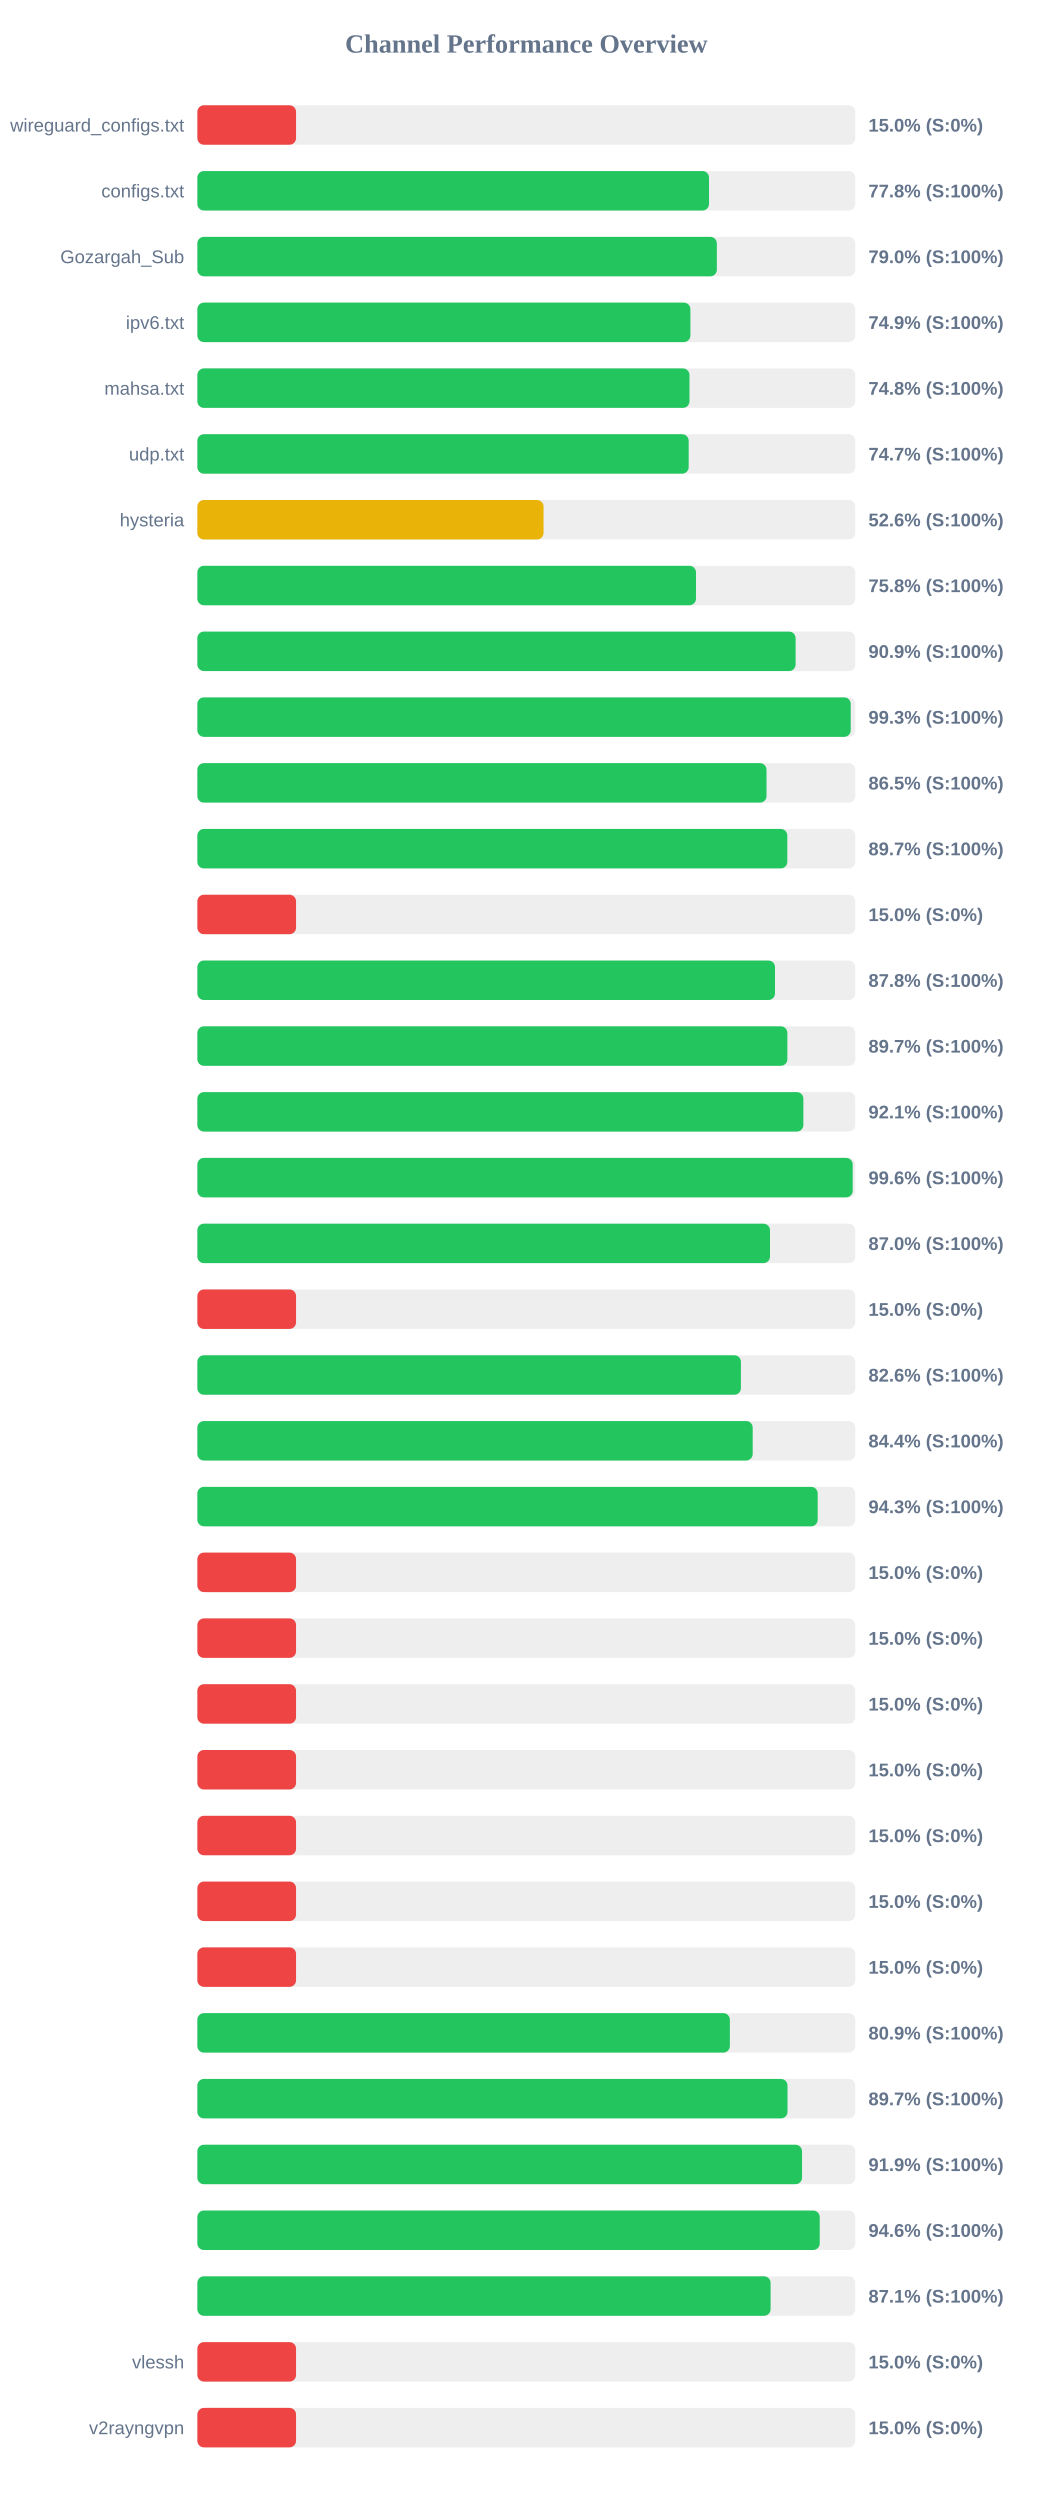
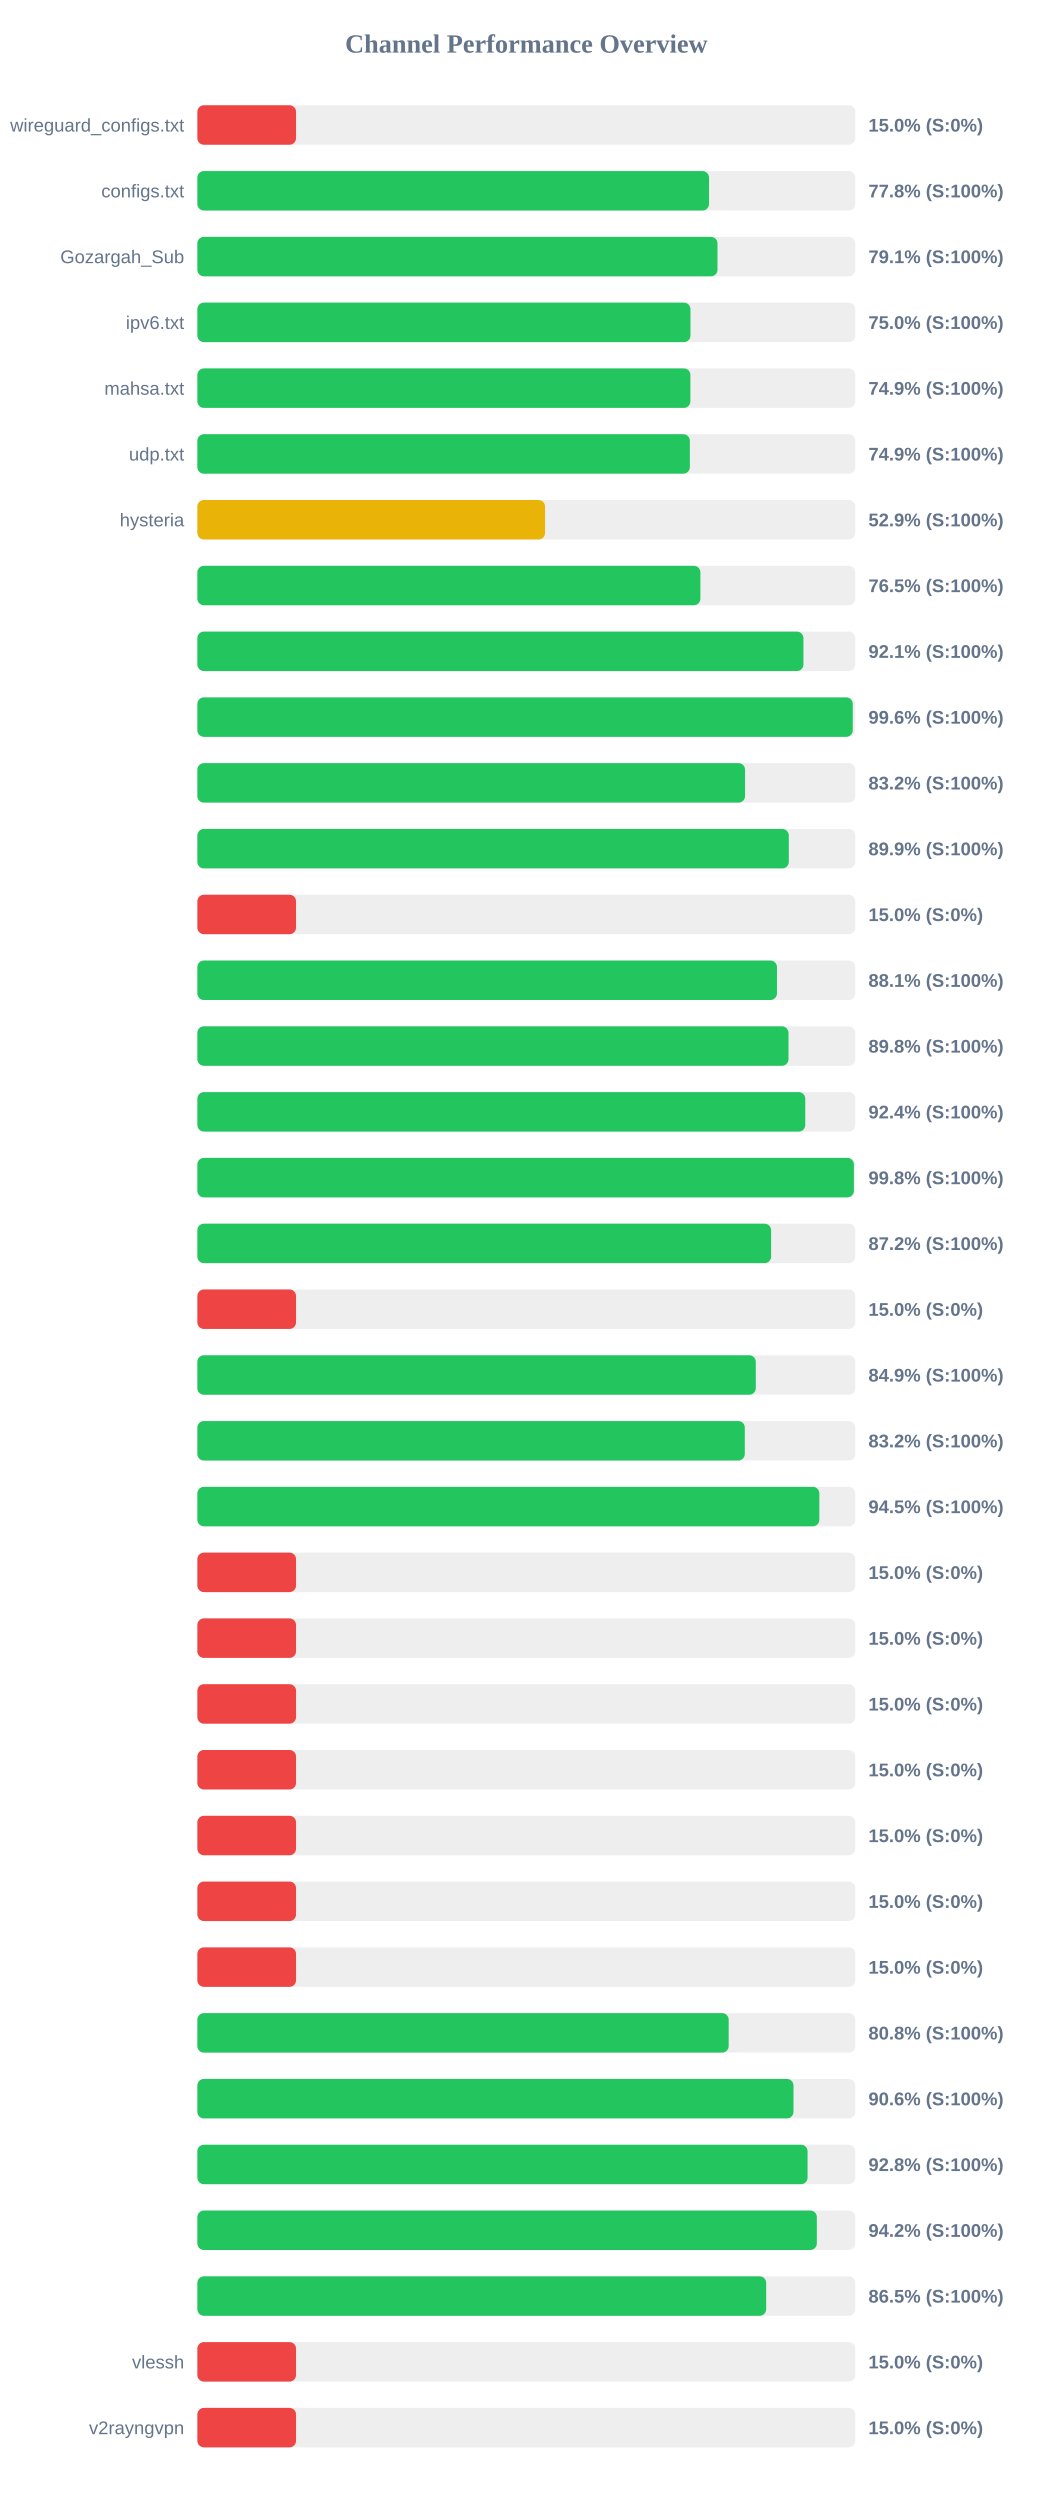
<svg xmlns="http://www.w3.org/2000/svg" width="800" height="1900" version="1.1">
  <style>
        .row { font: 14px Arial; fill: #64748b; }
        .score { font: bold 14px Arial; fill: #64748b; }
    </style>
  <text x="400" y="40" text-anchor="middle" font-size="20px" font-weight="bold" fill="#64748b">Channel Performance Overview</text>
  <rect x="150" y="80" width="500" height="30" fill="#eee" rx="5" />
  <rect x="150" y="80" width="75.0" height="30" fill="#ef4444" rx="5" />
  <text x="140" y="100" text-anchor="end" class="row">wireguard_configs.txt</text>
  <text x="660" y="100" text-anchor="start" class="score">15.0% (S:0%)</text>
  <rect x="150" y="130" width="500" height="30" fill="#eee" rx="5" />
  <rect x="150" y="130" width="388.85" height="30" fill="#22c55e" rx="5" />
  <text x="140" y="150" text-anchor="end" class="row">configs.txt</text>
  <text x="660" y="150" text-anchor="start" class="score">77.8% (S:100%)</text>
  <rect x="150" y="180" width="500" height="30" fill="#eee" rx="5" />
-   <rect x="150" y="180" width="394.8" height="30" fill="#22c55e" rx="5" />
+   <rect x="150" y="180" width="395.3" height="30" fill="#22c55e" rx="5" />
  <text x="140" y="200" text-anchor="end" class="row">Gozargah_Sub</text>
-   <text x="660" y="200" text-anchor="start" class="score">79.0% (S:100%)</text>
+   <text x="660" y="200" text-anchor="start" class="score">79.1% (S:100%)</text>
  <rect x="150" y="230" width="500" height="30" fill="#eee" rx="5" />
-   <rect x="150" y="230" width="374.7" height="30" fill="#22c55e" rx="5" />
+   <rect x="150" y="230" width="374.75" height="30" fill="#22c55e" rx="5" />
  <text x="140" y="250" text-anchor="end" class="row">ipv6.txt</text>
-   <text x="660" y="250" text-anchor="start" class="score">74.9% (S:100%)</text>
+   <text x="660" y="250" text-anchor="start" class="score">75.0% (S:100%)</text>
  <rect x="150" y="280" width="500" height="30" fill="#eee" rx="5" />
-   <rect x="150" y="280" width="374.0" height="30" fill="#22c55e" rx="5" />
+   <rect x="150" y="280" width="374.7" height="30" fill="#22c55e" rx="5" />
  <text x="140" y="300" text-anchor="end" class="row">mahsa.txt</text>
-   <text x="660" y="300" text-anchor="start" class="score">74.8% (S:100%)</text>
+   <text x="660" y="300" text-anchor="start" class="score">74.9% (S:100%)</text>
  <rect x="150" y="330" width="500" height="30" fill="#eee" rx="5" />
-   <rect x="150" y="330" width="373.4" height="30" fill="#22c55e" rx="5" />
+   <rect x="150" y="330" width="374.3" height="30" fill="#22c55e" rx="5" />
  <text x="140" y="350" text-anchor="end" class="row">udp.txt</text>
-   <text x="660" y="350" text-anchor="start" class="score">74.7% (S:100%)</text>
+   <text x="660" y="350" text-anchor="start" class="score">74.9% (S:100%)</text>
  <rect x="150" y="380" width="500" height="30" fill="#eee" rx="5" />
-   <rect x="150" y="380" width="263.1" height="30" fill="#eab308" rx="5" />
+   <rect x="150" y="380" width="264.25" height="30" fill="#eab308" rx="5" />
  <text x="140" y="400" text-anchor="end" class="row">hysteria</text>
-   <text x="660" y="400" text-anchor="start" class="score">52.6% (S:100%)</text>
+   <text x="660" y="400" text-anchor="start" class="score">52.9% (S:100%)</text>
  <rect x="150" y="430" width="500" height="30" fill="#eee" rx="5" />
-   <rect x="150" y="430" width="378.95" height="30" fill="#22c55e" rx="5" />
+   <rect x="150" y="430" width="382.3" height="30" fill="#22c55e" rx="5" />
  <text x="140" y="450" text-anchor="end" class="row" />
-   <text x="660" y="450" text-anchor="start" class="score">75.8% (S:100%)</text>
+   <text x="660" y="450" text-anchor="start" class="score">76.5% (S:100%)</text>
  <rect x="150" y="480" width="500" height="30" fill="#eee" rx="5" />
-   <rect x="150" y="480" width="454.65" height="30" fill="#22c55e" rx="5" />
+   <rect x="150" y="480" width="460.6" height="30" fill="#22c55e" rx="5" />
  <text x="140" y="500" text-anchor="end" class="row" />
-   <text x="660" y="500" text-anchor="start" class="score">90.9% (S:100%)</text>
+   <text x="660" y="500" text-anchor="start" class="score">92.1% (S:100%)</text>
  <rect x="150" y="530" width="500" height="30" fill="#eee" rx="5" />
-   <rect x="150" y="530" width="496.55" height="30" fill="#22c55e" rx="5" />
+   <rect x="150" y="530" width="498.1" height="30" fill="#22c55e" rx="5" />
  <text x="140" y="550" text-anchor="end" class="row" />
-   <text x="660" y="550" text-anchor="start" class="score">99.3% (S:100%)</text>
+   <text x="660" y="550" text-anchor="start" class="score">99.6% (S:100%)</text>
  <rect x="150" y="580" width="500" height="30" fill="#eee" rx="5" />
-   <rect x="150" y="580" width="432.55" height="30" fill="#22c55e" rx="5" />
+   <rect x="150" y="580" width="416.25" height="30" fill="#22c55e" rx="5" />
  <text x="140" y="600" text-anchor="end" class="row" />
-   <text x="660" y="600" text-anchor="start" class="score">86.5% (S:100%)</text>
+   <text x="660" y="600" text-anchor="start" class="score">83.2% (S:100%)</text>
  <rect x="150" y="630" width="500" height="30" fill="#eee" rx="5" />
-   <rect x="150" y="630" width="448.35" height="30" fill="#22c55e" rx="5" />
+   <rect x="150" y="630" width="449.5" height="30" fill="#22c55e" rx="5" />
  <text x="140" y="650" text-anchor="end" class="row" />
-   <text x="660" y="650" text-anchor="start" class="score">89.7% (S:100%)</text>
+   <text x="660" y="650" text-anchor="start" class="score">89.9% (S:100%)</text>
  <rect x="150" y="680" width="500" height="30" fill="#eee" rx="5" />
  <rect x="150" y="680" width="75.0" height="30" fill="#ef4444" rx="5" />
  <text x="140" y="700" text-anchor="end" class="row" />
  <text x="660" y="700" text-anchor="start" class="score">15.0% (S:0%)</text>
  <rect x="150" y="730" width="500" height="30" fill="#eee" rx="5" />
-   <rect x="150" y="730" width="439.0" height="30" fill="#22c55e" rx="5" />
+   <rect x="150" y="730" width="440.5" height="30" fill="#22c55e" rx="5" />
  <text x="140" y="750" text-anchor="end" class="row" />
-   <text x="660" y="750" text-anchor="start" class="score">87.8% (S:100%)</text>
+   <text x="660" y="750" text-anchor="start" class="score">88.1% (S:100%)</text>
  <rect x="150" y="780" width="500" height="30" fill="#eee" rx="5" />
-   <rect x="150" y="780" width="448.4" height="30" fill="#22c55e" rx="5" />
+   <rect x="150" y="780" width="449.25" height="30" fill="#22c55e" rx="5" />
  <text x="140" y="800" text-anchor="end" class="row" />
-   <text x="660" y="800" text-anchor="start" class="score">89.7% (S:100%)</text>
+   <text x="660" y="800" text-anchor="start" class="score">89.8% (S:100%)</text>
  <rect x="150" y="830" width="500" height="30" fill="#eee" rx="5" />
-   <rect x="150" y="830" width="460.55" height="30" fill="#22c55e" rx="5" />
+   <rect x="150" y="830" width="462.0" height="30" fill="#22c55e" rx="5" />
  <text x="140" y="850" text-anchor="end" class="row" />
-   <text x="660" y="850" text-anchor="start" class="score">92.1% (S:100%)</text>
+   <text x="660" y="850" text-anchor="start" class="score">92.4% (S:100%)</text>
  <rect x="150" y="880" width="500" height="30" fill="#eee" rx="5" />
-   <rect x="150" y="880" width="498.05" height="30" fill="#22c55e" rx="5" />
+   <rect x="150" y="880" width="498.95" height="30" fill="#22c55e" rx="5" />
  <text x="140" y="900" text-anchor="end" class="row" />
-   <text x="660" y="900" text-anchor="start" class="score">99.6% (S:100%)</text>
+   <text x="660" y="900" text-anchor="start" class="score">99.8% (S:100%)</text>
  <rect x="150" y="930" width="500" height="30" fill="#eee" rx="5" />
-   <rect x="150" y="930" width="435.2" height="30" fill="#22c55e" rx="5" />
+   <rect x="150" y="930" width="436.05" height="30" fill="#22c55e" rx="5" />
  <text x="140" y="950" text-anchor="end" class="row" />
-   <text x="660" y="950" text-anchor="start" class="score">87.0% (S:100%)</text>
+   <text x="660" y="950" text-anchor="start" class="score">87.2% (S:100%)</text>
  <rect x="150" y="980" width="500" height="30" fill="#eee" rx="5" />
  <rect x="150" y="980" width="75.0" height="30" fill="#ef4444" rx="5" />
  <text x="140" y="1000" text-anchor="end" class="row" />
  <text x="660" y="1000" text-anchor="start" class="score">15.0% (S:0%)</text>
  <rect x="150" y="1030" width="500" height="30" fill="#eee" rx="5" />
-   <rect x="150" y="1030" width="413.1" height="30" fill="#22c55e" rx="5" />
+   <rect x="150" y="1030" width="424.4" height="30" fill="#22c55e" rx="5" />
  <text x="140" y="1050" text-anchor="end" class="row" />
-   <text x="660" y="1050" text-anchor="start" class="score">82.6% (S:100%)</text>
+   <text x="660" y="1050" text-anchor="start" class="score">84.9% (S:100%)</text>
  <rect x="150" y="1080" width="500" height="30" fill="#eee" rx="5" />
-   <rect x="150" y="1080" width="422.05" height="30" fill="#22c55e" rx="5" />
+   <rect x="150" y="1080" width="416.05" height="30" fill="#22c55e" rx="5" />
  <text x="140" y="1100" text-anchor="end" class="row" />
-   <text x="660" y="1100" text-anchor="start" class="score">84.4% (S:100%)</text>
+   <text x="660" y="1100" text-anchor="start" class="score">83.2% (S:100%)</text>
  <rect x="150" y="1130" width="500" height="30" fill="#eee" rx="5" />
-   <rect x="150" y="1130" width="471.45" height="30" fill="#22c55e" rx="5" />
+   <rect x="150" y="1130" width="472.7" height="30" fill="#22c55e" rx="5" />
  <text x="140" y="1150" text-anchor="end" class="row" />
-   <text x="660" y="1150" text-anchor="start" class="score">94.3% (S:100%)</text>
+   <text x="660" y="1150" text-anchor="start" class="score">94.5% (S:100%)</text>
  <rect x="150" y="1180" width="500" height="30" fill="#eee" rx="5" />
  <rect x="150" y="1180" width="75.0" height="30" fill="#ef4444" rx="5" />
  <text x="140" y="1200" text-anchor="end" class="row" />
  <text x="660" y="1200" text-anchor="start" class="score">15.0% (S:0%)</text>
  <rect x="150" y="1230" width="500" height="30" fill="#eee" rx="5" />
  <rect x="150" y="1230" width="75.0" height="30" fill="#ef4444" rx="5" />
  <text x="140" y="1250" text-anchor="end" class="row" />
  <text x="660" y="1250" text-anchor="start" class="score">15.0% (S:0%)</text>
  <rect x="150" y="1280" width="500" height="30" fill="#eee" rx="5" />
  <rect x="150" y="1280" width="75.0" height="30" fill="#ef4444" rx="5" />
  <text x="140" y="1300" text-anchor="end" class="row" />
  <text x="660" y="1300" text-anchor="start" class="score">15.0% (S:0%)</text>
  <rect x="150" y="1330" width="500" height="30" fill="#eee" rx="5" />
  <rect x="150" y="1330" width="75.0" height="30" fill="#ef4444" rx="5" />
  <text x="140" y="1350" text-anchor="end" class="row" />
  <text x="660" y="1350" text-anchor="start" class="score">15.0% (S:0%)</text>
  <rect x="150" y="1380" width="500" height="30" fill="#eee" rx="5" />
  <rect x="150" y="1380" width="75.0" height="30" fill="#ef4444" rx="5" />
  <text x="140" y="1400" text-anchor="end" class="row" />
  <text x="660" y="1400" text-anchor="start" class="score">15.0% (S:0%)</text>
  <rect x="150" y="1430" width="500" height="30" fill="#eee" rx="5" />
  <rect x="150" y="1430" width="75.0" height="30" fill="#ef4444" rx="5" />
  <text x="140" y="1450" text-anchor="end" class="row" />
  <text x="660" y="1450" text-anchor="start" class="score">15.0% (S:0%)</text>
  <rect x="150" y="1480" width="500" height="30" fill="#eee" rx="5" />
  <rect x="150" y="1480" width="75.0" height="30" fill="#ef4444" rx="5" />
  <text x="140" y="1500" text-anchor="end" class="row" />
  <text x="660" y="1500" text-anchor="start" class="score">15.0% (S:0%)</text>
  <rect x="150" y="1530" width="500" height="30" fill="#eee" rx="5" />
-   <rect x="150" y="1530" width="404.7" height="30" fill="#22c55e" rx="5" />
+   <rect x="150" y="1530" width="403.8" height="30" fill="#22c55e" rx="5" />
  <text x="140" y="1550" text-anchor="end" class="row" />
-   <text x="660" y="1550" text-anchor="start" class="score">80.9% (S:100%)</text>
+   <text x="660" y="1550" text-anchor="start" class="score">80.8% (S:100%)</text>
  <rect x="150" y="1580" width="500" height="30" fill="#eee" rx="5" />
-   <rect x="150" y="1580" width="448.5" height="30" fill="#22c55e" rx="5" />
+   <rect x="150" y="1580" width="453.05" height="30" fill="#22c55e" rx="5" />
  <text x="140" y="1600" text-anchor="end" class="row" />
-   <text x="660" y="1600" text-anchor="start" class="score">89.7% (S:100%)</text>
+   <text x="660" y="1600" text-anchor="start" class="score">90.6% (S:100%)</text>
  <rect x="150" y="1630" width="500" height="30" fill="#eee" rx="5" />
-   <rect x="150" y="1630" width="459.55" height="30" fill="#22c55e" rx="5" />
+   <rect x="150" y="1630" width="463.75" height="30" fill="#22c55e" rx="5" />
  <text x="140" y="1650" text-anchor="end" class="row" />
-   <text x="660" y="1650" text-anchor="start" class="score">91.9% (S:100%)</text>
+   <text x="660" y="1650" text-anchor="start" class="score">92.8% (S:100%)</text>
  <rect x="150" y="1680" width="500" height="30" fill="#eee" rx="5" />
-   <rect x="150" y="1680" width="473.0" height="30" fill="#22c55e" rx="5" />
+   <rect x="150" y="1680" width="470.8" height="30" fill="#22c55e" rx="5" />
  <text x="140" y="1700" text-anchor="end" class="row" />
-   <text x="660" y="1700" text-anchor="start" class="score">94.6% (S:100%)</text>
+   <text x="660" y="1700" text-anchor="start" class="score">94.2% (S:100%)</text>
  <rect x="150" y="1730" width="500" height="30" fill="#eee" rx="5" />
-   <rect x="150" y="1730" width="435.65" height="30" fill="#22c55e" rx="5" />
+   <rect x="150" y="1730" width="432.3" height="30" fill="#22c55e" rx="5" />
  <text x="140" y="1750" text-anchor="end" class="row" />
-   <text x="660" y="1750" text-anchor="start" class="score">87.1% (S:100%)</text>
+   <text x="660" y="1750" text-anchor="start" class="score">86.5% (S:100%)</text>
  <rect x="150" y="1780" width="500" height="30" fill="#eee" rx="5" />
  <rect x="150" y="1780" width="75.0" height="30" fill="#ef4444" rx="5" />
  <text x="140" y="1800" text-anchor="end" class="row">vlessh</text>
  <text x="660" y="1800" text-anchor="start" class="score">15.0% (S:0%)</text>
  <rect x="150" y="1830" width="500" height="30" fill="#eee" rx="5" />
  <rect x="150" y="1830" width="75.0" height="30" fill="#ef4444" rx="5" />
  <text x="140" y="1850" text-anchor="end" class="row">v2rayngvpn</text>
  <text x="660" y="1850" text-anchor="start" class="score">15.0% (S:0%)</text>
</svg>
